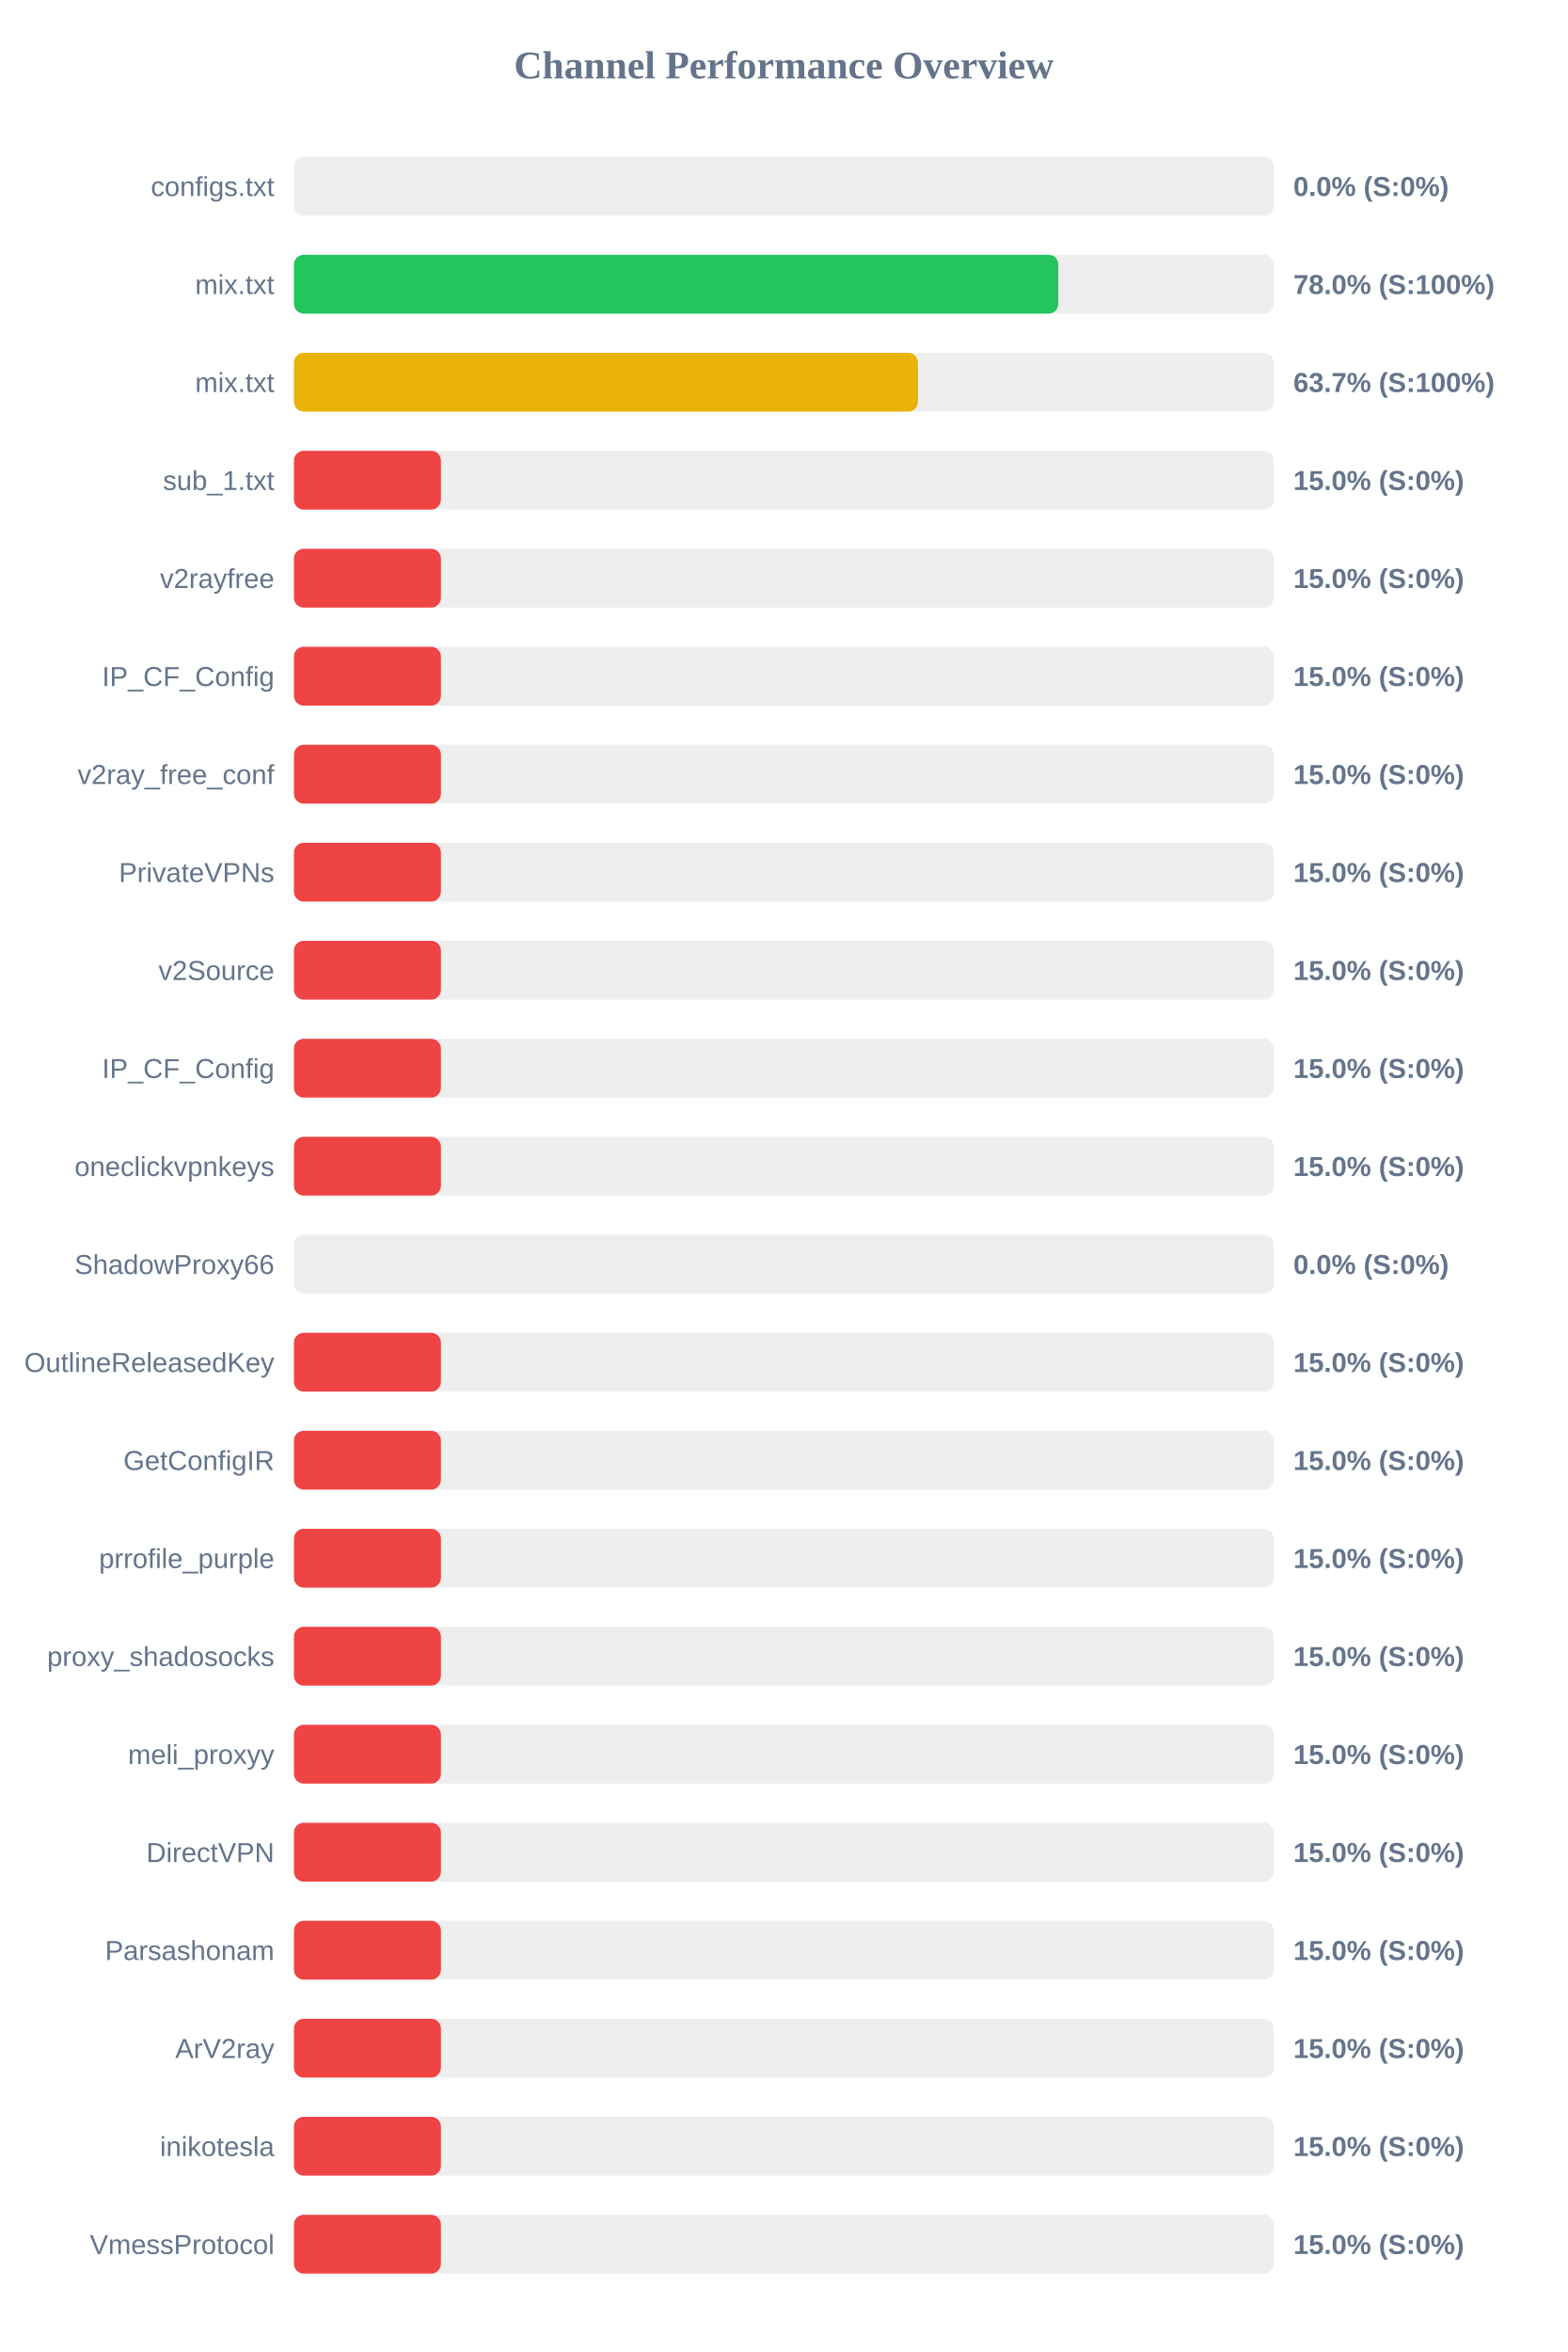
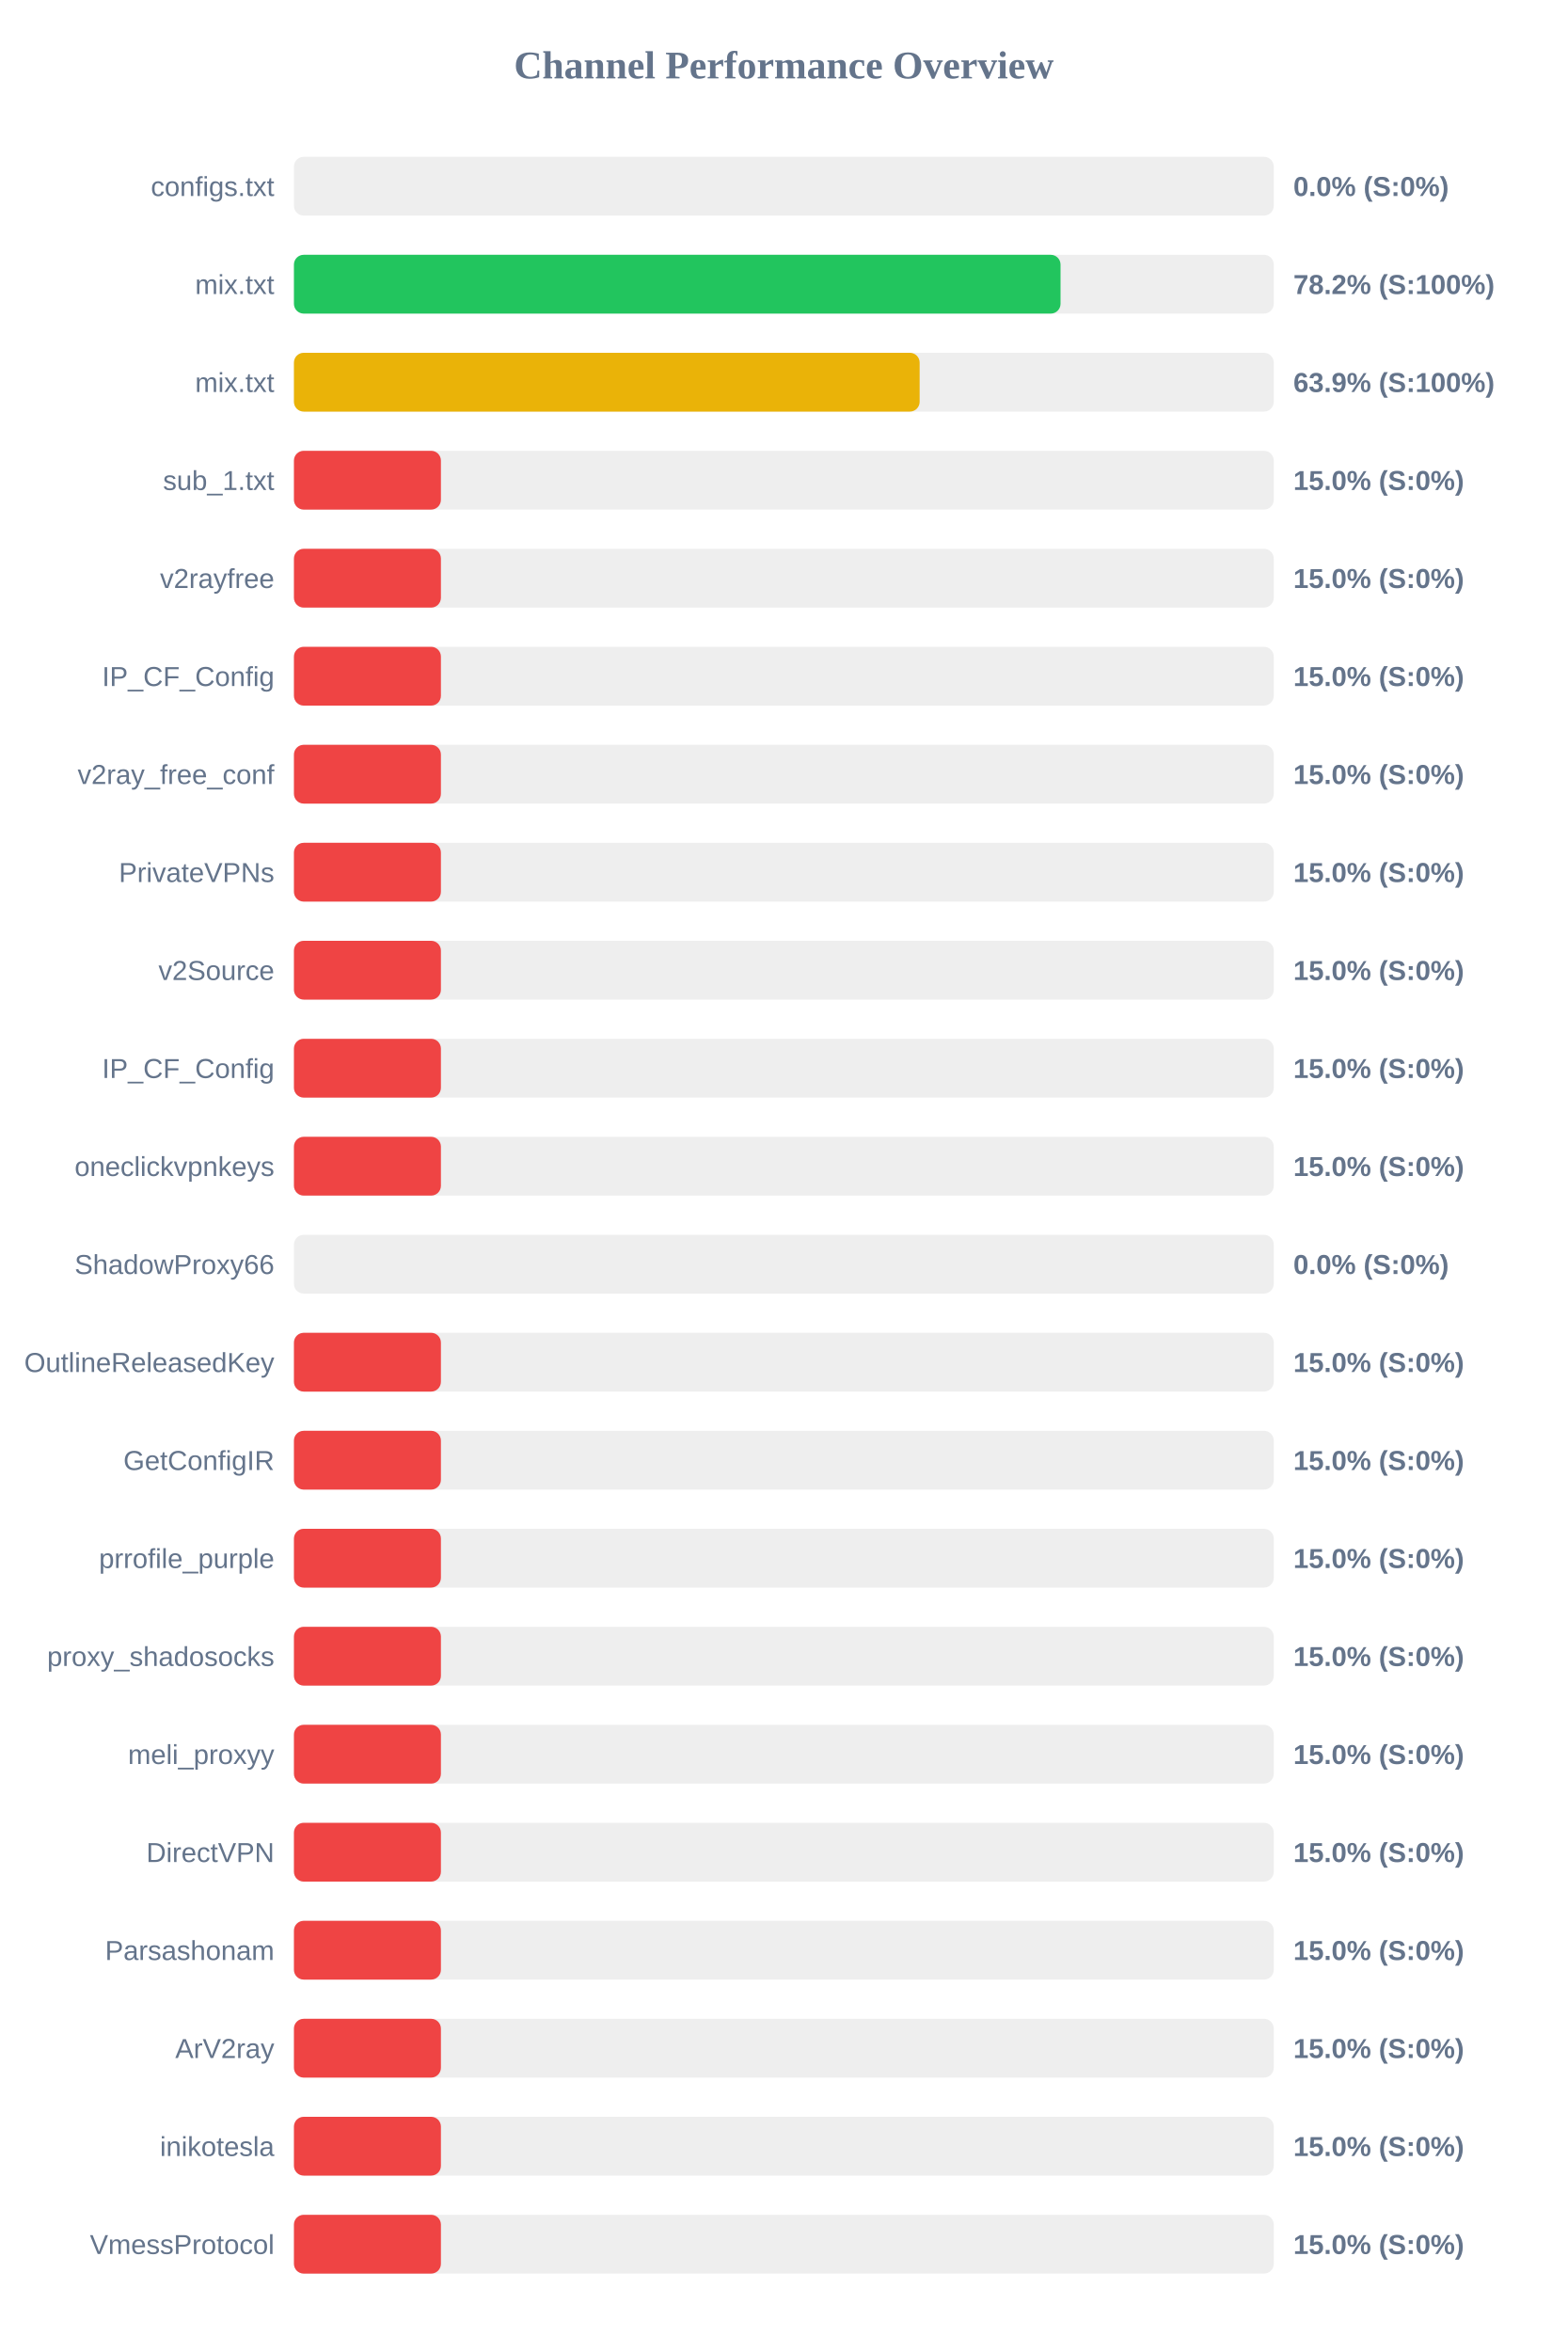
<svg xmlns="http://www.w3.org/2000/svg" width="800" height="1200" version="1.1">
  <style>
        .row { font: 14px Arial; fill: #64748b; }
        .score { font: bold 14px Arial; fill: #64748b; }
    </style>
  <text x="400" y="40" text-anchor="middle" font-size="20px" font-weight="bold" fill="#64748b">Channel Performance Overview</text>
  <rect x="150" y="80" width="500" height="30" fill="#eee" rx="5" />
  <rect x="150" y="80" width="0.0" height="30" fill="#ef4444" rx="5" />
  <text x="140" y="100" text-anchor="end" class="row">configs.txt</text>
  <text x="660" y="100" text-anchor="start" class="score">0.0% (S:0%)</text>
  <rect x="150" y="130" width="500" height="30" fill="#eee" rx="5" />
-   <rect x="150" y="130" width="390.05" height="30" fill="#22c55e" rx="5" />
+   <rect x="150" y="130" width="391.2" height="30" fill="#22c55e" rx="5" />
  <text x="140" y="150" text-anchor="end" class="row">mix.txt</text>
-   <text x="660" y="150" text-anchor="start" class="score">78.0% (S:100%)</text>
+   <text x="660" y="150" text-anchor="start" class="score">78.2% (S:100%)</text>
  <rect x="150" y="180" width="500" height="30" fill="#eee" rx="5" />
-   <rect x="150" y="180" width="318.45" height="30" fill="#eab308" rx="5" />
+   <rect x="150" y="180" width="319.3" height="30" fill="#eab308" rx="5" />
  <text x="140" y="200" text-anchor="end" class="row">mix.txt</text>
-   <text x="660" y="200" text-anchor="start" class="score">63.7% (S:100%)</text>
+   <text x="660" y="200" text-anchor="start" class="score">63.9% (S:100%)</text>
  <rect x="150" y="230" width="500" height="30" fill="#eee" rx="5" />
  <rect x="150" y="230" width="75.0" height="30" fill="#ef4444" rx="5" />
  <text x="140" y="250" text-anchor="end" class="row">sub_1.txt</text>
  <text x="660" y="250" text-anchor="start" class="score">15.0% (S:0%)</text>
  <rect x="150" y="280" width="500" height="30" fill="#eee" rx="5" />
  <rect x="150" y="280" width="75.0" height="30" fill="#ef4444" rx="5" />
  <text x="140" y="300" text-anchor="end" class="row">v2rayfree</text>
  <text x="660" y="300" text-anchor="start" class="score">15.0% (S:0%)</text>
  <rect x="150" y="330" width="500" height="30" fill="#eee" rx="5" />
  <rect x="150" y="330" width="75.0" height="30" fill="#ef4444" rx="5" />
  <text x="140" y="350" text-anchor="end" class="row">IP_CF_Config</text>
  <text x="660" y="350" text-anchor="start" class="score">15.0% (S:0%)</text>
  <rect x="150" y="380" width="500" height="30" fill="#eee" rx="5" />
  <rect x="150" y="380" width="75.0" height="30" fill="#ef4444" rx="5" />
  <text x="140" y="400" text-anchor="end" class="row">v2ray_free_conf</text>
  <text x="660" y="400" text-anchor="start" class="score">15.0% (S:0%)</text>
  <rect x="150" y="430" width="500" height="30" fill="#eee" rx="5" />
  <rect x="150" y="430" width="75.0" height="30" fill="#ef4444" rx="5" />
  <text x="140" y="450" text-anchor="end" class="row">PrivateVPNs</text>
  <text x="660" y="450" text-anchor="start" class="score">15.0% (S:0%)</text>
  <rect x="150" y="480" width="500" height="30" fill="#eee" rx="5" />
  <rect x="150" y="480" width="75.0" height="30" fill="#ef4444" rx="5" />
  <text x="140" y="500" text-anchor="end" class="row">v2Source</text>
  <text x="660" y="500" text-anchor="start" class="score">15.0% (S:0%)</text>
  <rect x="150" y="530" width="500" height="30" fill="#eee" rx="5" />
  <rect x="150" y="530" width="75.0" height="30" fill="#ef4444" rx="5" />
  <text x="140" y="550" text-anchor="end" class="row">IP_CF_Config</text>
  <text x="660" y="550" text-anchor="start" class="score">15.0% (S:0%)</text>
  <rect x="150" y="580" width="500" height="30" fill="#eee" rx="5" />
  <rect x="150" y="580" width="75.0" height="30" fill="#ef4444" rx="5" />
  <text x="140" y="600" text-anchor="end" class="row">oneclickvpnkeys</text>
  <text x="660" y="600" text-anchor="start" class="score">15.0% (S:0%)</text>
  <rect x="150" y="630" width="500" height="30" fill="#eee" rx="5" />
  <rect x="150" y="630" width="0.0" height="30" fill="#ef4444" rx="5" />
  <text x="140" y="650" text-anchor="end" class="row">ShadowProxy66</text>
  <text x="660" y="650" text-anchor="start" class="score">0.0% (S:0%)</text>
  <rect x="150" y="680" width="500" height="30" fill="#eee" rx="5" />
  <rect x="150" y="680" width="75.0" height="30" fill="#ef4444" rx="5" />
  <text x="140" y="700" text-anchor="end" class="row">OutlineReleasedKey</text>
  <text x="660" y="700" text-anchor="start" class="score">15.0% (S:0%)</text>
  <rect x="150" y="730" width="500" height="30" fill="#eee" rx="5" />
  <rect x="150" y="730" width="75.0" height="30" fill="#ef4444" rx="5" />
  <text x="140" y="750" text-anchor="end" class="row">GetConfigIR</text>
  <text x="660" y="750" text-anchor="start" class="score">15.0% (S:0%)</text>
  <rect x="150" y="780" width="500" height="30" fill="#eee" rx="5" />
  <rect x="150" y="780" width="75.0" height="30" fill="#ef4444" rx="5" />
  <text x="140" y="800" text-anchor="end" class="row">prrofile_purple</text>
  <text x="660" y="800" text-anchor="start" class="score">15.0% (S:0%)</text>
  <rect x="150" y="830" width="500" height="30" fill="#eee" rx="5" />
  <rect x="150" y="830" width="75.0" height="30" fill="#ef4444" rx="5" />
  <text x="140" y="850" text-anchor="end" class="row">proxy_shadosocks</text>
  <text x="660" y="850" text-anchor="start" class="score">15.0% (S:0%)</text>
  <rect x="150" y="880" width="500" height="30" fill="#eee" rx="5" />
  <rect x="150" y="880" width="75.0" height="30" fill="#ef4444" rx="5" />
  <text x="140" y="900" text-anchor="end" class="row">meli_proxyy</text>
  <text x="660" y="900" text-anchor="start" class="score">15.0% (S:0%)</text>
  <rect x="150" y="930" width="500" height="30" fill="#eee" rx="5" />
  <rect x="150" y="930" width="75.0" height="30" fill="#ef4444" rx="5" />
  <text x="140" y="950" text-anchor="end" class="row">DirectVPN</text>
  <text x="660" y="950" text-anchor="start" class="score">15.0% (S:0%)</text>
  <rect x="150" y="980" width="500" height="30" fill="#eee" rx="5" />
  <rect x="150" y="980" width="75.0" height="30" fill="#ef4444" rx="5" />
  <text x="140" y="1000" text-anchor="end" class="row">Parsashonam</text>
  <text x="660" y="1000" text-anchor="start" class="score">15.0% (S:0%)</text>
  <rect x="150" y="1030" width="500" height="30" fill="#eee" rx="5" />
  <rect x="150" y="1030" width="75.0" height="30" fill="#ef4444" rx="5" />
  <text x="140" y="1050" text-anchor="end" class="row">ArV2ray</text>
  <text x="660" y="1050" text-anchor="start" class="score">15.0% (S:0%)</text>
  <rect x="150" y="1080" width="500" height="30" fill="#eee" rx="5" />
  <rect x="150" y="1080" width="75.0" height="30" fill="#ef4444" rx="5" />
  <text x="140" y="1100" text-anchor="end" class="row">inikotesla</text>
  <text x="660" y="1100" text-anchor="start" class="score">15.0% (S:0%)</text>
  <rect x="150" y="1130" width="500" height="30" fill="#eee" rx="5" />
  <rect x="150" y="1130" width="75.0" height="30" fill="#ef4444" rx="5" />
  <text x="140" y="1150" text-anchor="end" class="row">VmessProtocol</text>
  <text x="660" y="1150" text-anchor="start" class="score">15.0% (S:0%)</text>
</svg>
